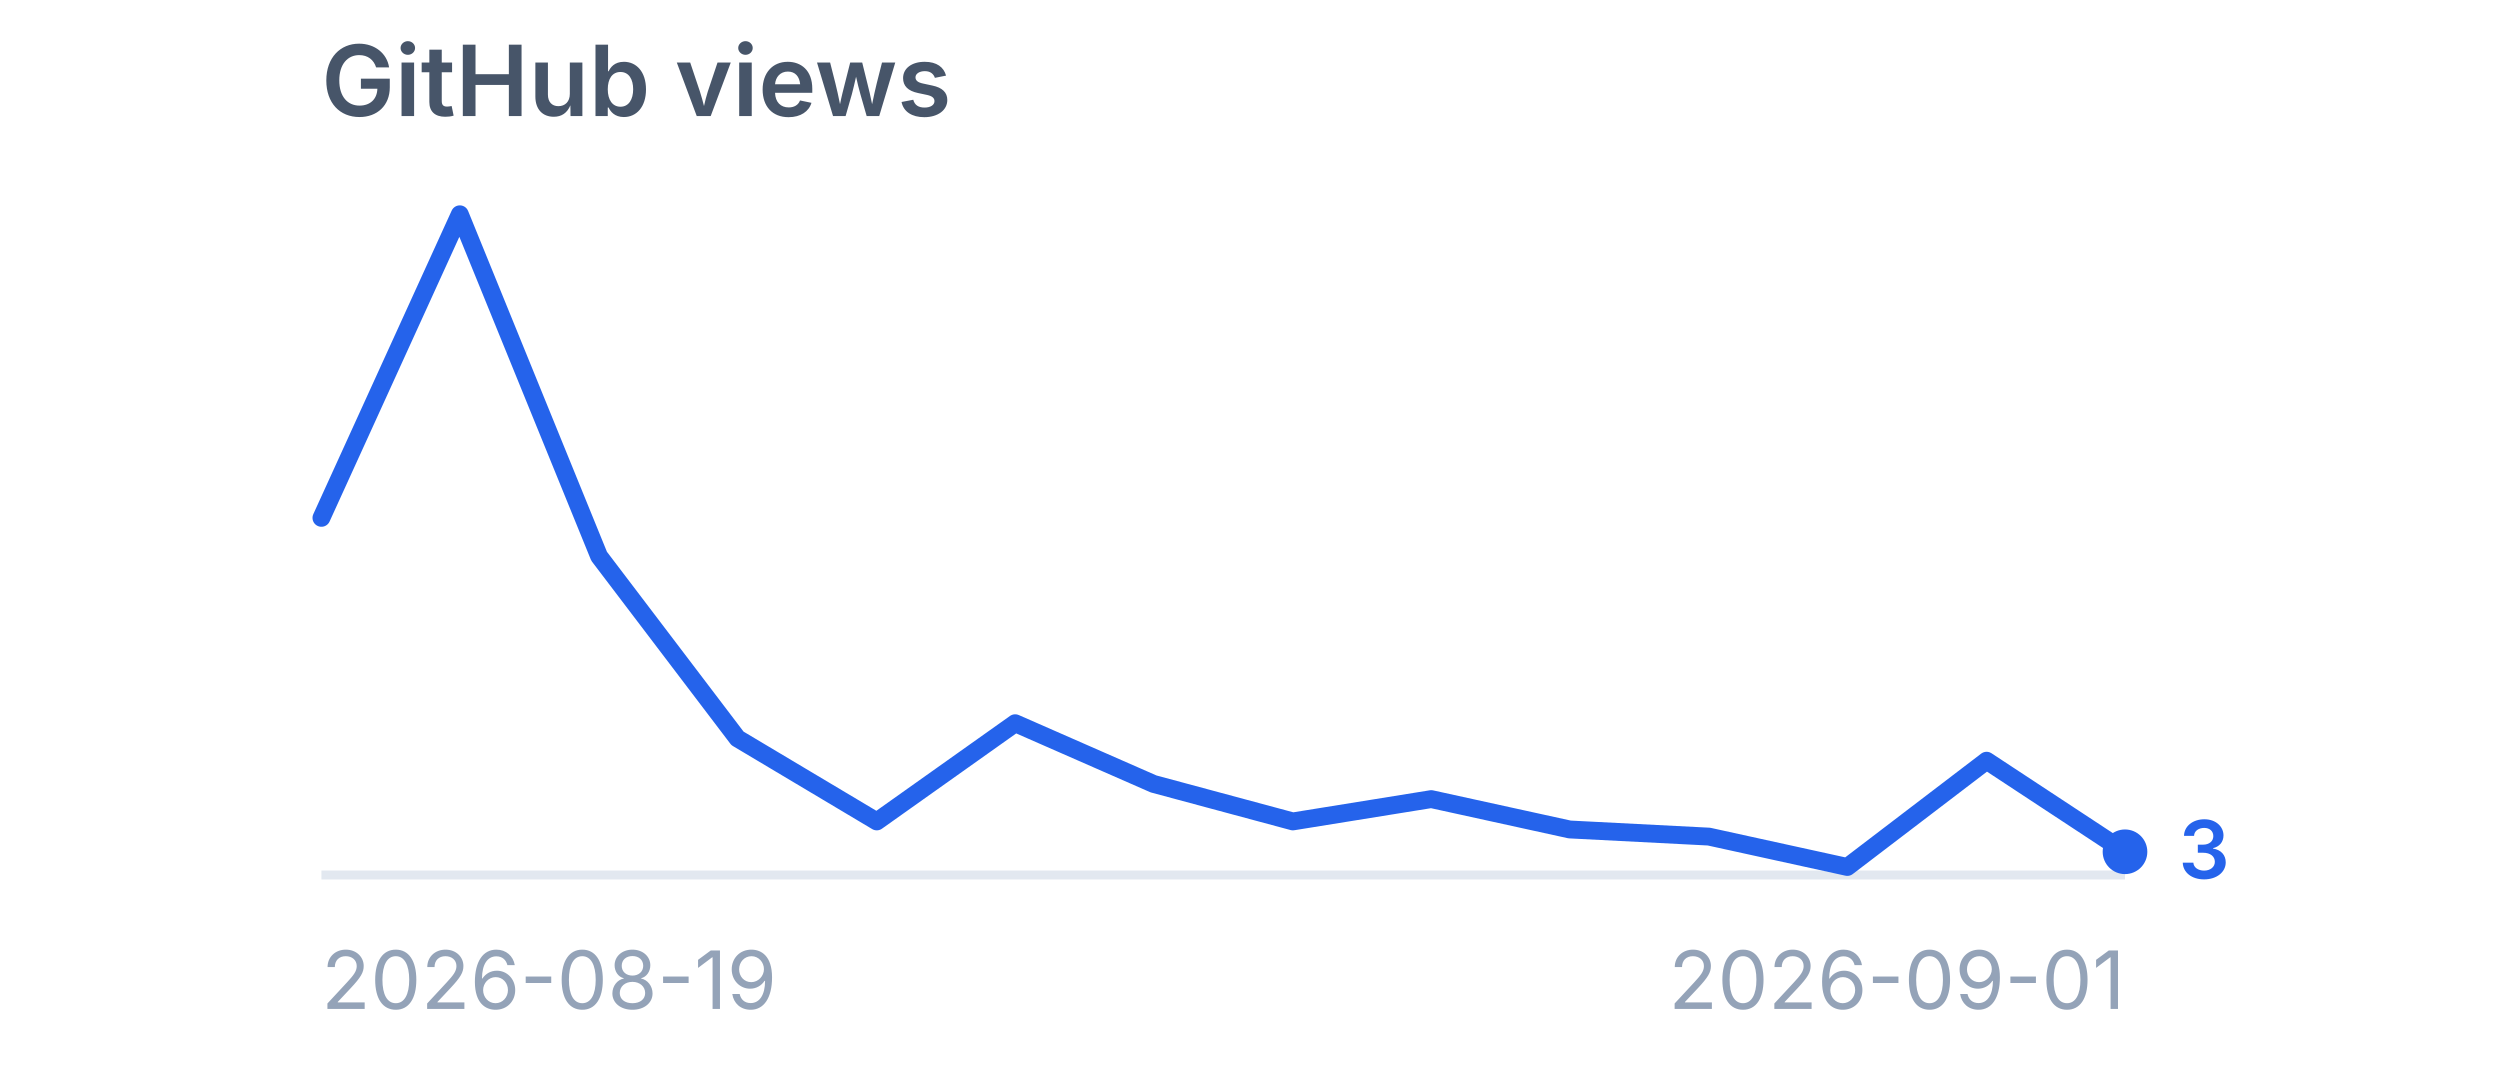
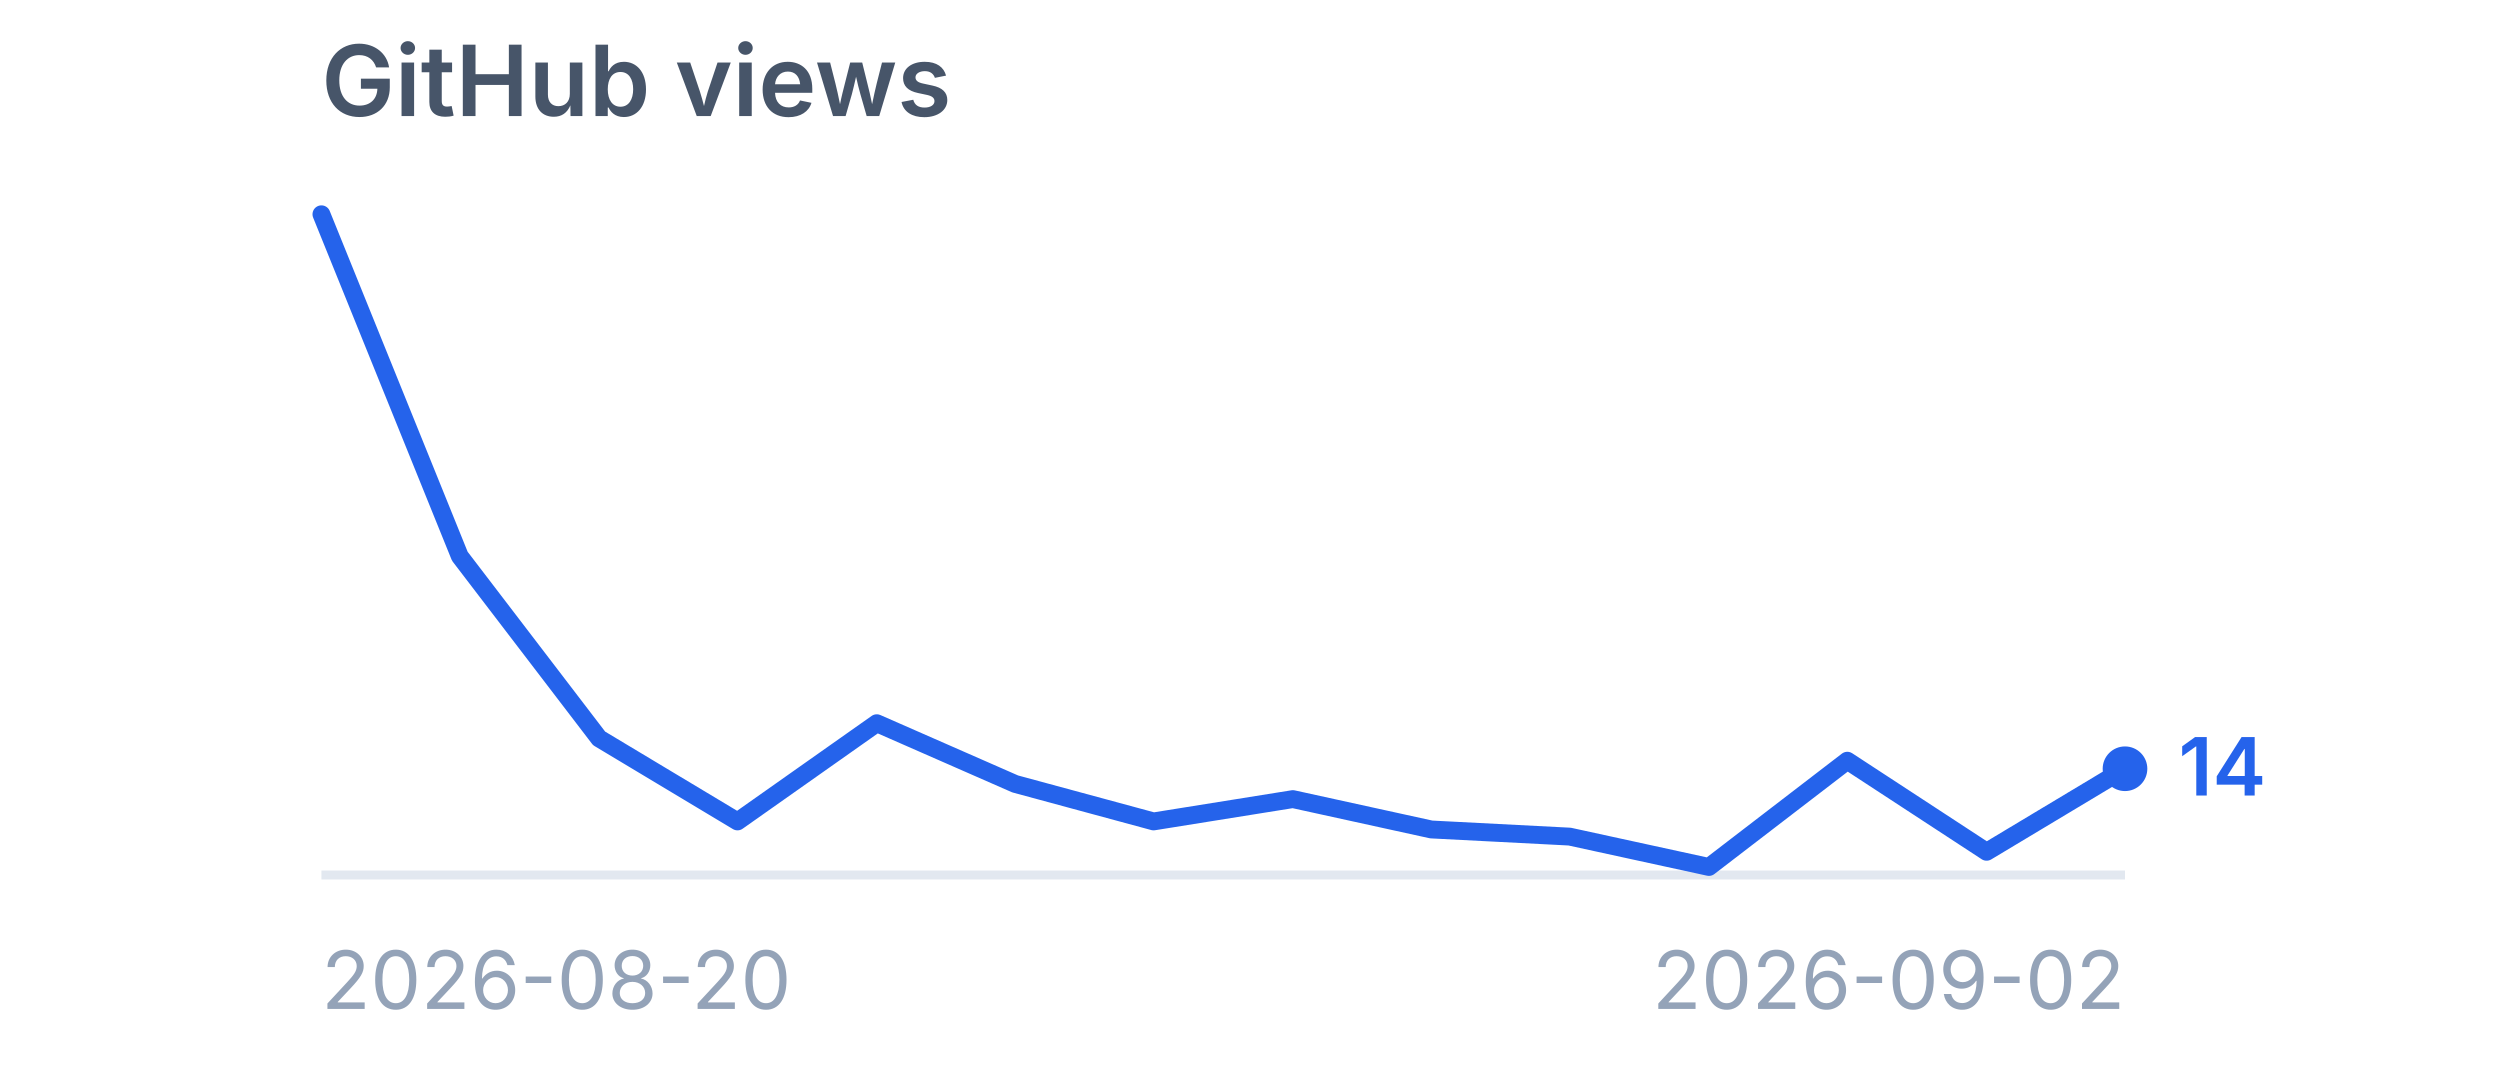
<svg xmlns="http://www.w3.org/2000/svg" viewBox="0 0 280 120" width="280" height="120" role="img" aria-label="GitHub views">
  <style>
    .title {
      font-family:
        -apple-system,
        BlinkMacSystemFont,
        "Segoe UI",
        sans-serif;
      font-size: 11px;
      font-weight: 600;
      fill: #475569;
    }

    .label {
      font-family:
        -apple-system,
        BlinkMacSystemFont,
        "Segoe UI",
        sans-serif;
      font-size: 9px;
      fill: #94a3b8;
    }

    .value {
      font-family:
        -apple-system,
        BlinkMacSystemFont,
        "Segoe UI",
        sans-serif;
      font-size: 9px;
      font-weight: 600;
      fill: #2563eb;
    }
  </style>
  <text x="36" y="13" class="title">
    GitHub views
  </text>
  <line x1="36" y1="98" x2="238" y2="98" stroke="#e2e8f0" stroke-width="1" />
-   <polyline points="36.0,58.0 51.5,24.0 67.1,62.3 82.6,82.7 98.2,92.0 113.7,81.0 129.2,87.8 144.8,92.0 160.3,89.5 175.8,92.9 191.4,93.7 206.9,97.1 222.5,85.2 238.0,95.4" fill="none" stroke="#2563eb" stroke-width="2" stroke-linecap="round" stroke-linejoin="round" />
-   <circle cx="238" cy="95.4" r="2.5" fill="#2563eb" />
-   <text x="244" y="98.4" class="value">
-     3
+   <polyline points="36.0,24.0 51.5,62.3 67.1,82.7 82.6,92.0 98.2,81.0 113.7,87.8 129.2,92.0 144.8,89.5 160.3,92.9 175.8,93.7 191.4,97.1 206.9,85.2 222.5,95.4 238.0,86.1" fill="none" stroke="#2563eb" stroke-width="2" stroke-linecap="round" stroke-linejoin="round" />
+   <circle cx="238" cy="86.1" r="2.5" fill="#2563eb" />
+   <text x="244" y="89.1" class="value">
+     14
  </text>
  <text x="36" y="113" class="label">
-     2026-08-19
+     2026-08-20
  </text>
  <text x="238" y="113" text-anchor="end" class="label">
-     2026-09-01
+     2026-09-02
  </text>
</svg>
